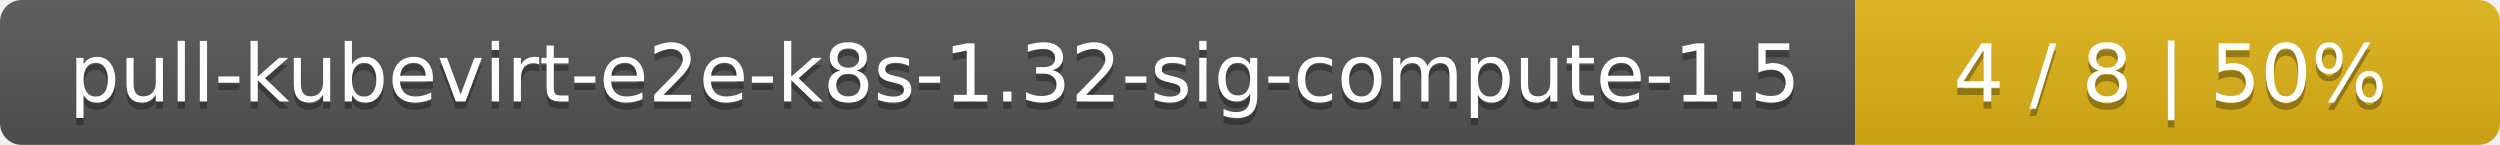
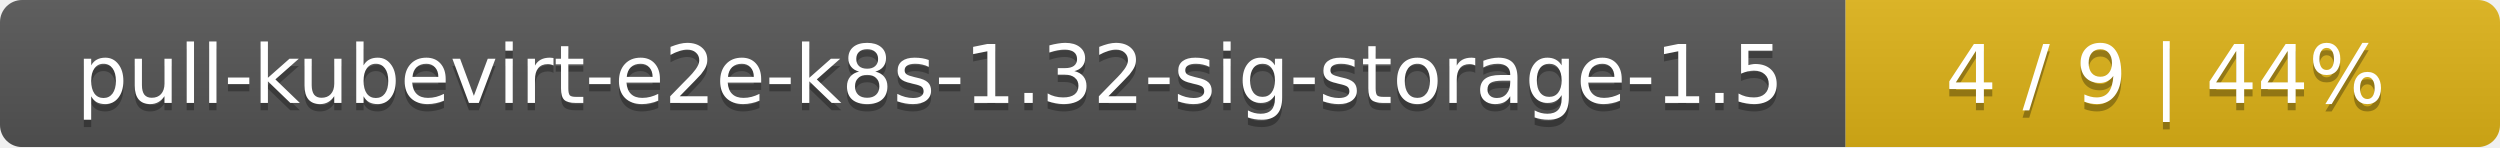
- <svg xmlns="http://www.w3.org/2000/svg" width="345" height="20">
+ <svg xmlns="http://www.w3.org/2000/svg" width="340" height="20">
  <linearGradient id="smooth" x2="0" y2="100%">
    <stop offset="0" stop-color="#bbb" stop-opacity=".1" />
    <stop offset="1" stop-opacity=".1" />
  </linearGradient>
  <mask id="round">
-     <rect width="345" height="20" rx="3" fill="#fff" />
+     <rect width="340" height="20" rx="3" fill="#fff" />
  </mask>
  <g mask="url(#round)">
-     <rect width="256" height="20" fill="#555" />
-     <rect x="256" width="89" height="20" fill="#dfb317" />
-     <rect width="345" height="20" fill="url(#smooth)" />
+     <rect width="251" height="20" fill="#555" />
+     <rect x="251" width="89" height="20" fill="#dfb317" />
+     <rect width="340" height="20" fill="url(#smooth)" />
  </g>
  <g fill="#fff" text-anchor="middle" font-family="DejaVu Sans,Verdana,Geneva,sans-serif" font-size="11">
-     <text x="129" y="15" fill="#010101" fill-opacity=".3">pull-kubevirt-e2e-k8s-1.32-sig-compute-1.5</text>
-     <text x="129" y="14">pull-kubevirt-e2e-k8s-1.32-sig-compute-1.5</text>
-     <text x="299.5" y="15" fill="#010101" fill-opacity=".3">4 / 8    |    50%</text>
-     <text x="299.5" y="14">4 / 8    |    50%</text>
+     <text x="126.5" y="15" fill="#010101" fill-opacity=".3">pull-kubevirt-e2e-k8s-1.32-sig-storage-1.5</text>
+     <text x="126.5" y="14">pull-kubevirt-e2e-k8s-1.32-sig-storage-1.5</text>
+     <text x="294.5" y="15" fill="#010101" fill-opacity=".3">4 / 9    |    44%</text>
+     <text x="294.5" y="14">4 / 9    |    44%</text>
  </g>
</svg>
